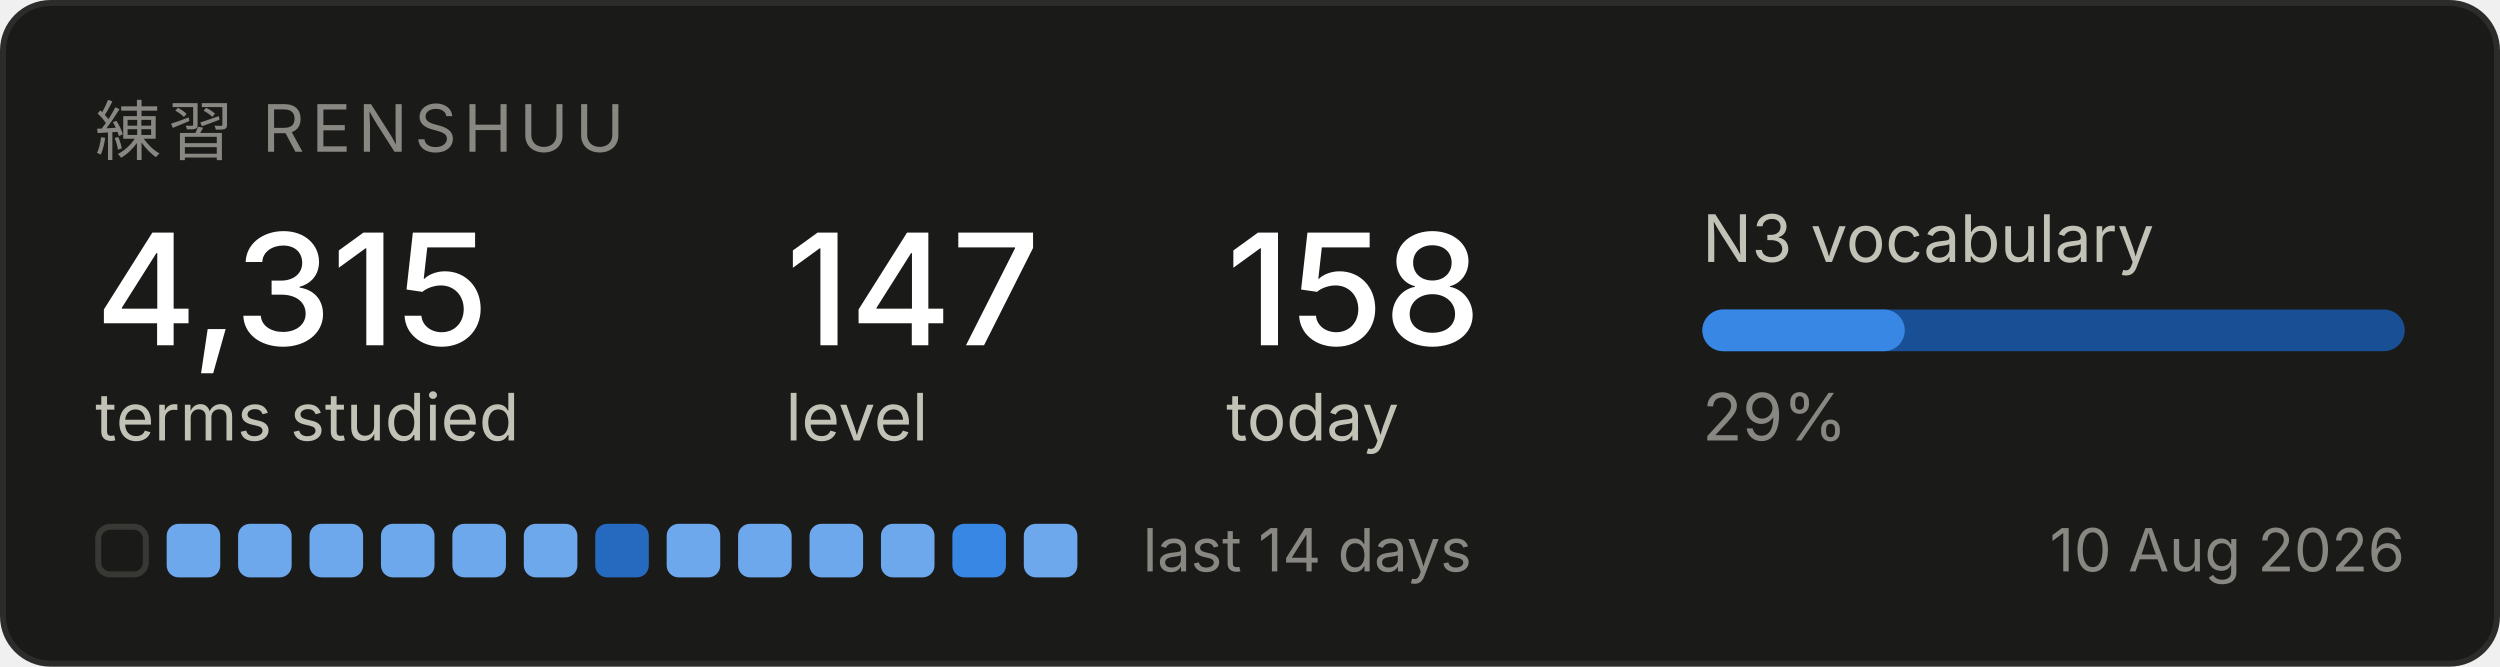
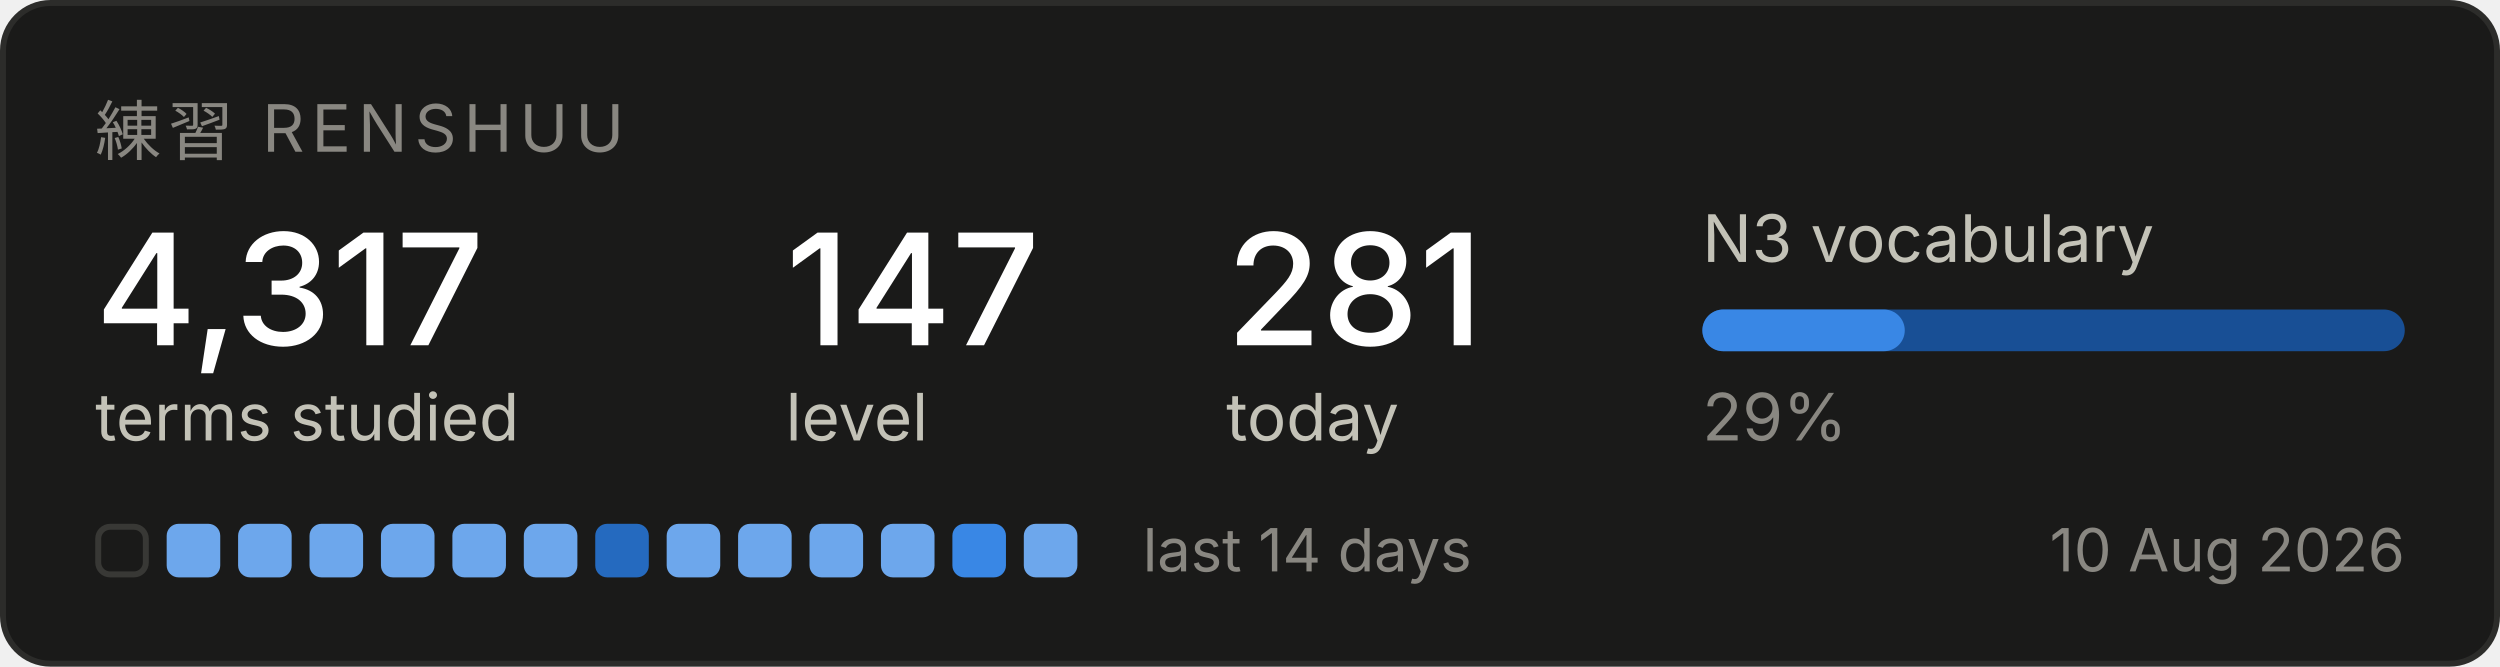
<svg xmlns="http://www.w3.org/2000/svg" width="420" height="112" viewBox="0 0 420 112" role="img" aria-label="Renshuu study progress">
  <rect x="0.5" y="0.5" width="419" height="111" rx="8" fill="#1a1a19" stroke="#2c2c2a" />
  <text x="16" y="26" font-family="system-ui, -apple-system, Segoe UI, sans-serif" font-size="11" fill="#898781" letter-spacing="1.2">練習  RENSHUU</text>
-   <text x="16" y="58" font-family="system-ui, -apple-system, Segoe UI, sans-serif" font-size="26" fill="#ffffff" font-weight="500">4,315</text>
+   <text x="16" y="58" font-family="system-ui, -apple-system, Segoe UI, sans-serif" font-size="26" fill="#ffffff" font-weight="500">4,317</text>
  <text x="16" y="74" font-family="system-ui, -apple-system, Segoe UI, sans-serif" font-size="11" fill="#c3c2b7">terms studied</text>
  <text x="132" y="58" font-family="system-ui, -apple-system, Segoe UI, sans-serif" font-size="26" fill="#ffffff" font-weight="500">147</text>
  <text x="132" y="74" font-family="system-ui, -apple-system, Segoe UI, sans-serif" font-size="11" fill="#c3c2b7">level</text>
-   <text x="206" y="58" font-family="system-ui, -apple-system, Segoe UI, sans-serif" font-size="26" fill="#ffffff" font-weight="500">158</text>
+   <text x="206" y="58" font-family="system-ui, -apple-system, Segoe UI, sans-serif" font-size="26" fill="#ffffff" font-weight="500">281</text>
  <text x="206" y="74" font-family="system-ui, -apple-system, Segoe UI, sans-serif" font-size="11" fill="#c3c2b7">today</text>
  <text x="286" y="44" font-family="system-ui, -apple-system, Segoe UI, sans-serif" font-size="11" fill="#c3c2b7">N3 vocabulary</text>
  <rect x="286" y="52" width="118" height="7" rx="3.5" fill="#184f95" />
  <rect x="286" y="52" width="34" height="7" rx="3.5" fill="#3987e5" />
  <text x="286" y="74" font-family="system-ui, -apple-system, Segoe UI, sans-serif" font-size="11" fill="#898781">29%</text>
  <rect x="16.5" y="88.5" width="8" height="8" rx="2" fill="none" stroke="#383835" />
  <rect x="28" y="88" width="9" height="9" rx="2" fill="#6da7ec" />
  <rect x="40" y="88" width="9" height="9" rx="2" fill="#6da7ec" />
  <rect x="52" y="88" width="9" height="9" rx="2" fill="#6da7ec" />
  <rect x="64" y="88" width="9" height="9" rx="2" fill="#6da7ec" />
  <rect x="76" y="88" width="9" height="9" rx="2" fill="#6da7ec" />
  <rect x="88" y="88" width="9" height="9" rx="2" fill="#6da7ec" />
  <rect x="100" y="88" width="9" height="9" rx="2" fill="#256abf" />
  <rect x="112" y="88" width="9" height="9" rx="2" fill="#6da7ec" />
  <rect x="124" y="88" width="9" height="9" rx="2" fill="#6da7ec" />
  <rect x="136" y="88" width="9" height="9" rx="2" fill="#6da7ec" />
  <rect x="148" y="88" width="9" height="9" rx="2" fill="#6da7ec" />
  <rect x="160" y="88" width="9" height="9" rx="2" fill="#3987e5" />
  <rect x="172" y="88" width="9" height="9" rx="2" fill="#6da7ec" />
  <text x="192" y="96" font-family="system-ui, -apple-system, Segoe UI, sans-serif" font-size="10" fill="#898781">last 14 days</text>
  <text x="404" y="96" font-family="system-ui, -apple-system, Segoe UI, sans-serif" font-size="10" fill="#898781" text-anchor="end">10 Aug 2026</text>
</svg>
